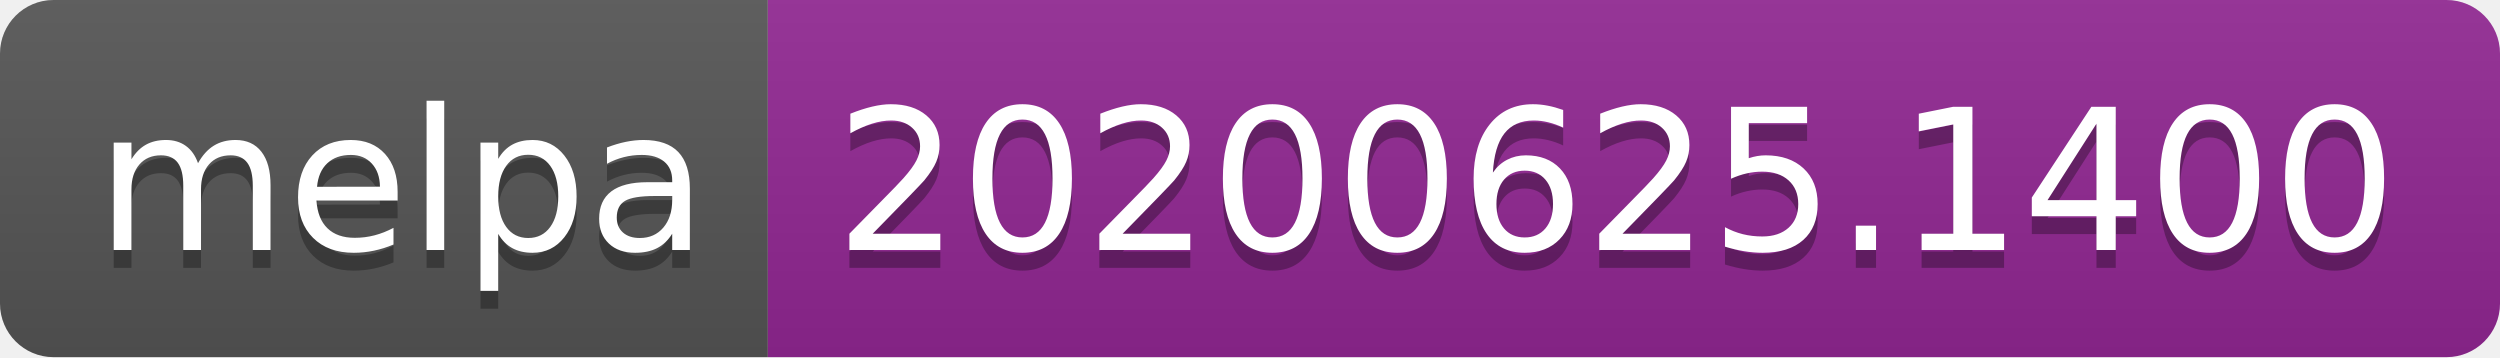
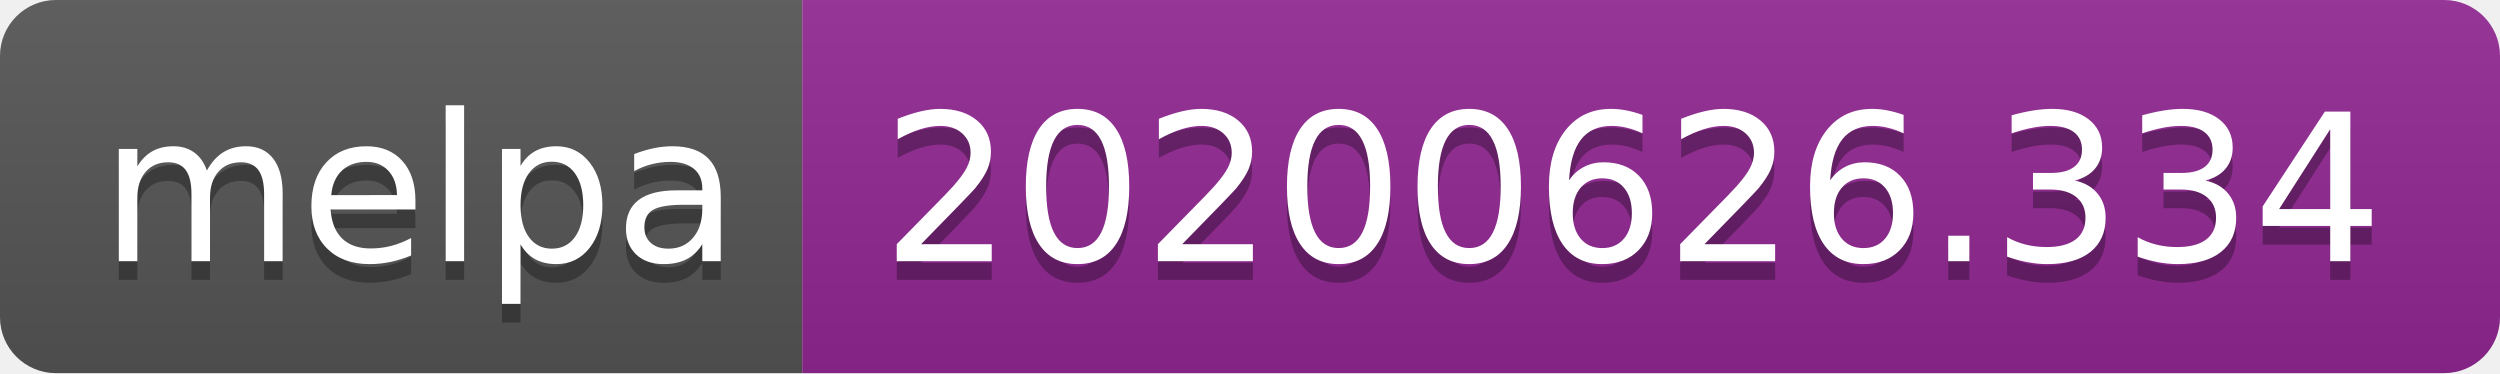
- <svg xmlns="http://www.w3.org/2000/svg" width="140" height="20">
+ <svg xmlns="http://www.w3.org/2000/svg" width="134" height="20">
  <linearGradient id="s" x2="0" y2="100%">
    <stop offset="0" stop-color="#bbb" stop-opacity=".1" />
    <stop offset="1" stop-opacity=".1" />
  </linearGradient>
  <clipPath id="r">
-     <rect width="140" height="20" rx="3" fill="#fff" />
+     <rect width="134" height="20" rx="3" fill="#fff" />
  </clipPath>
  <g clip-path="url(#r)">
    <rect width="43" height="20" fill="#555" />
-     <rect x="43" width="97" height="20" fill="#922793" />
-     <rect width="140" height="20" fill="url(#s)" />
+     <rect x="43" width="91" height="20" fill="#922793" />
+     <rect width="134" height="20" fill="url(#s)" />
  </g>
  <g fill="#fff" text-anchor="middle" font-family="Verdana,Geneva,DejaVu Sans,sans-serif" text-rendering="geometricPrecision" font-size="110">
    <text x="225" y="150" fill="#010101" fill-opacity=".3" transform="scale(.1)" textLength="330">melpa</text>
    <text x="225" y="140" transform="scale(.1)" textLength="330">melpa</text>
-     <text x="905" y="150" fill="#010101" fill-opacity=".3" transform="scale(.1)" textLength="870">20200625.1400</text>
-     <text x="905" y="140" transform="scale(.1)" textLength="870">20200625.1400</text>
+     <text x="875" y="150" fill="#010101" fill-opacity=".3" transform="scale(.1)" textLength="810">20200626.334</text>
+     <text x="875" y="140" transform="scale(.1)" textLength="810">20200626.334</text>
  </g>
</svg>
